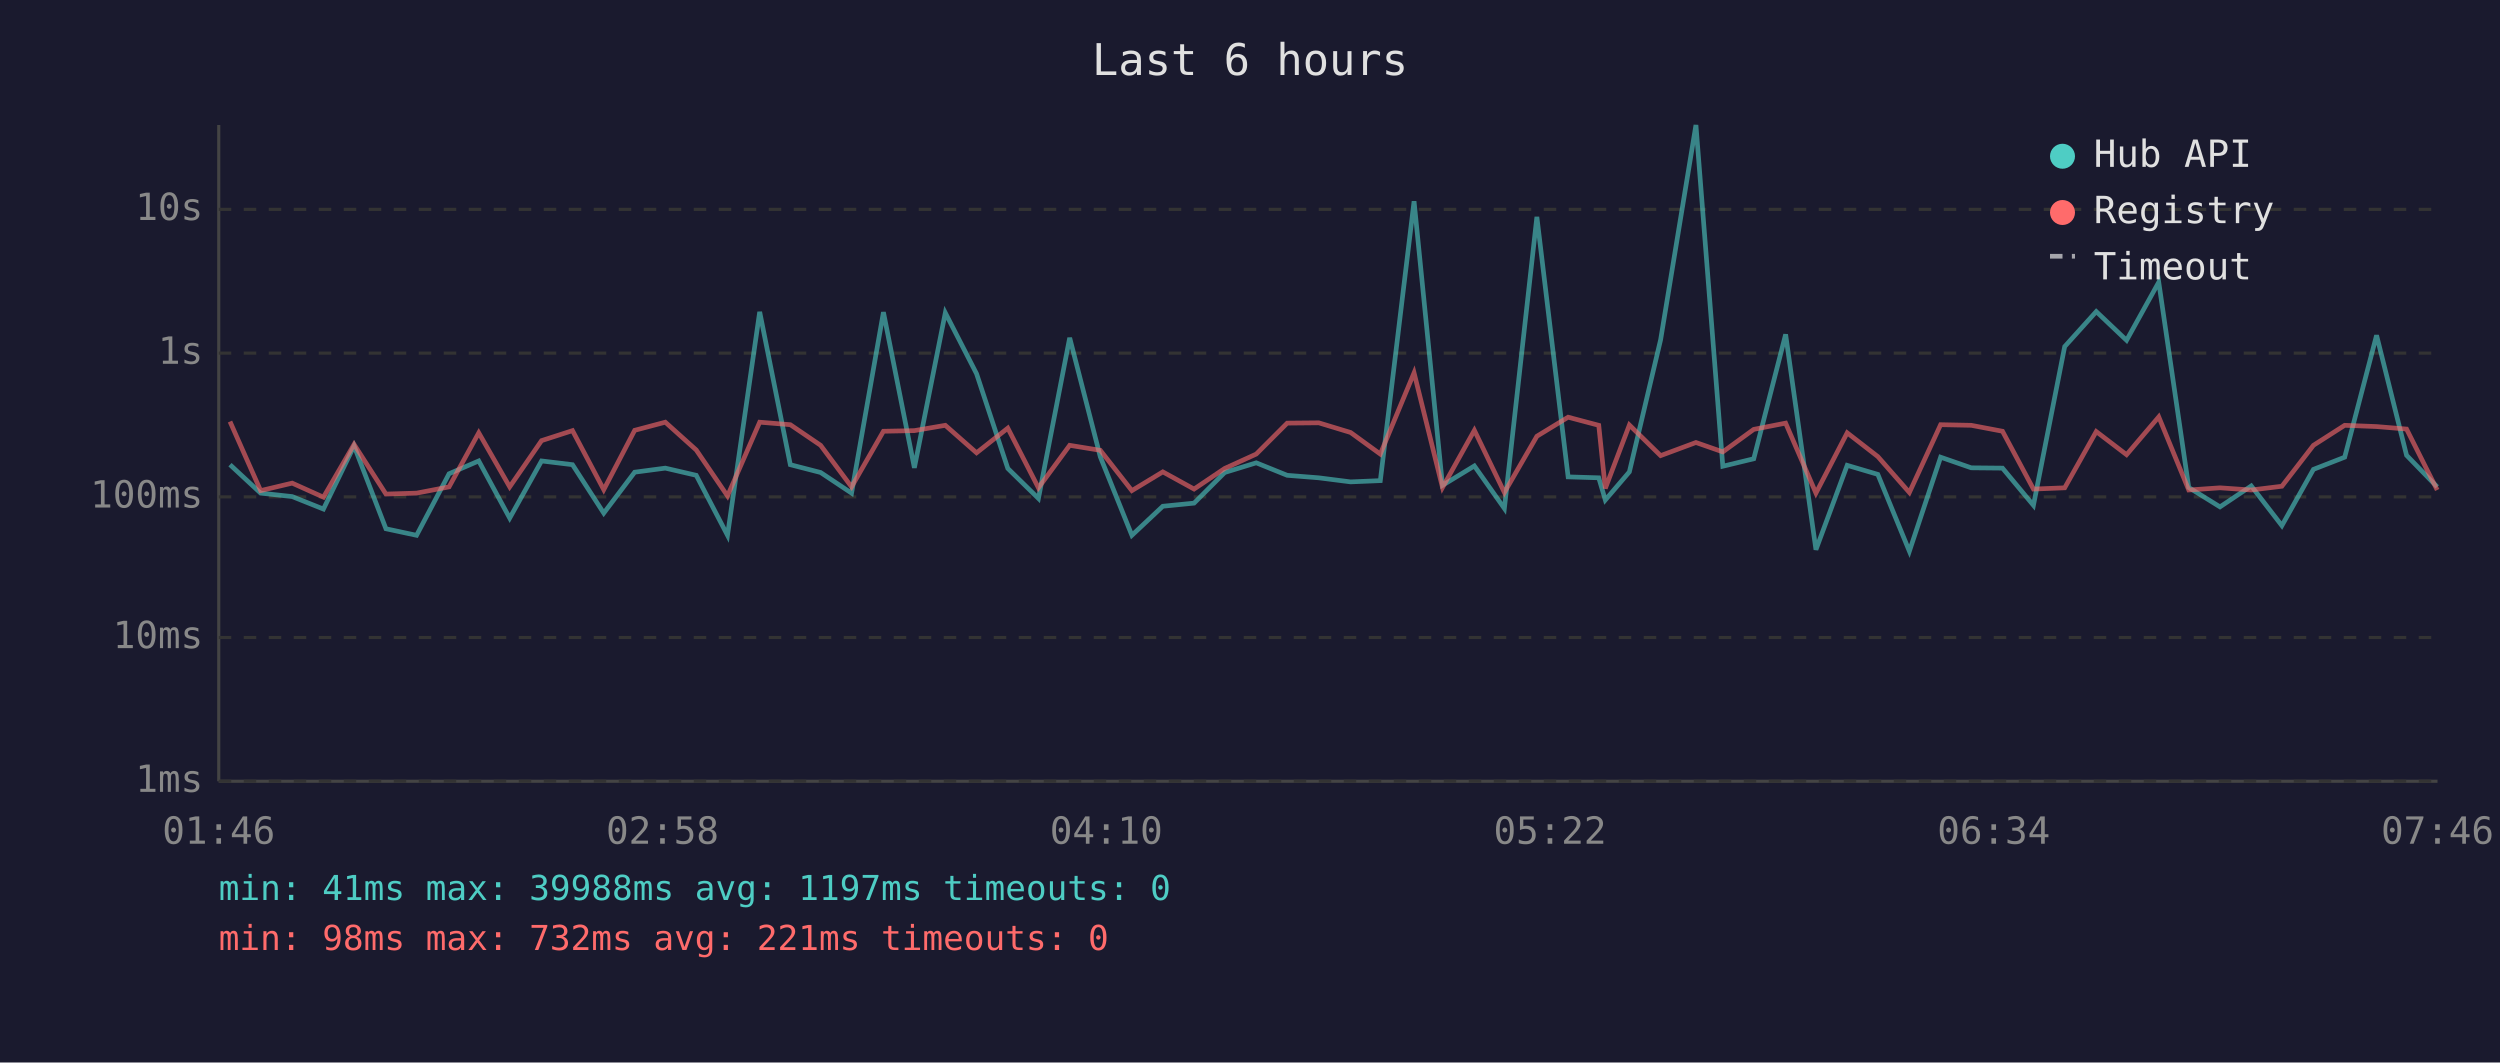
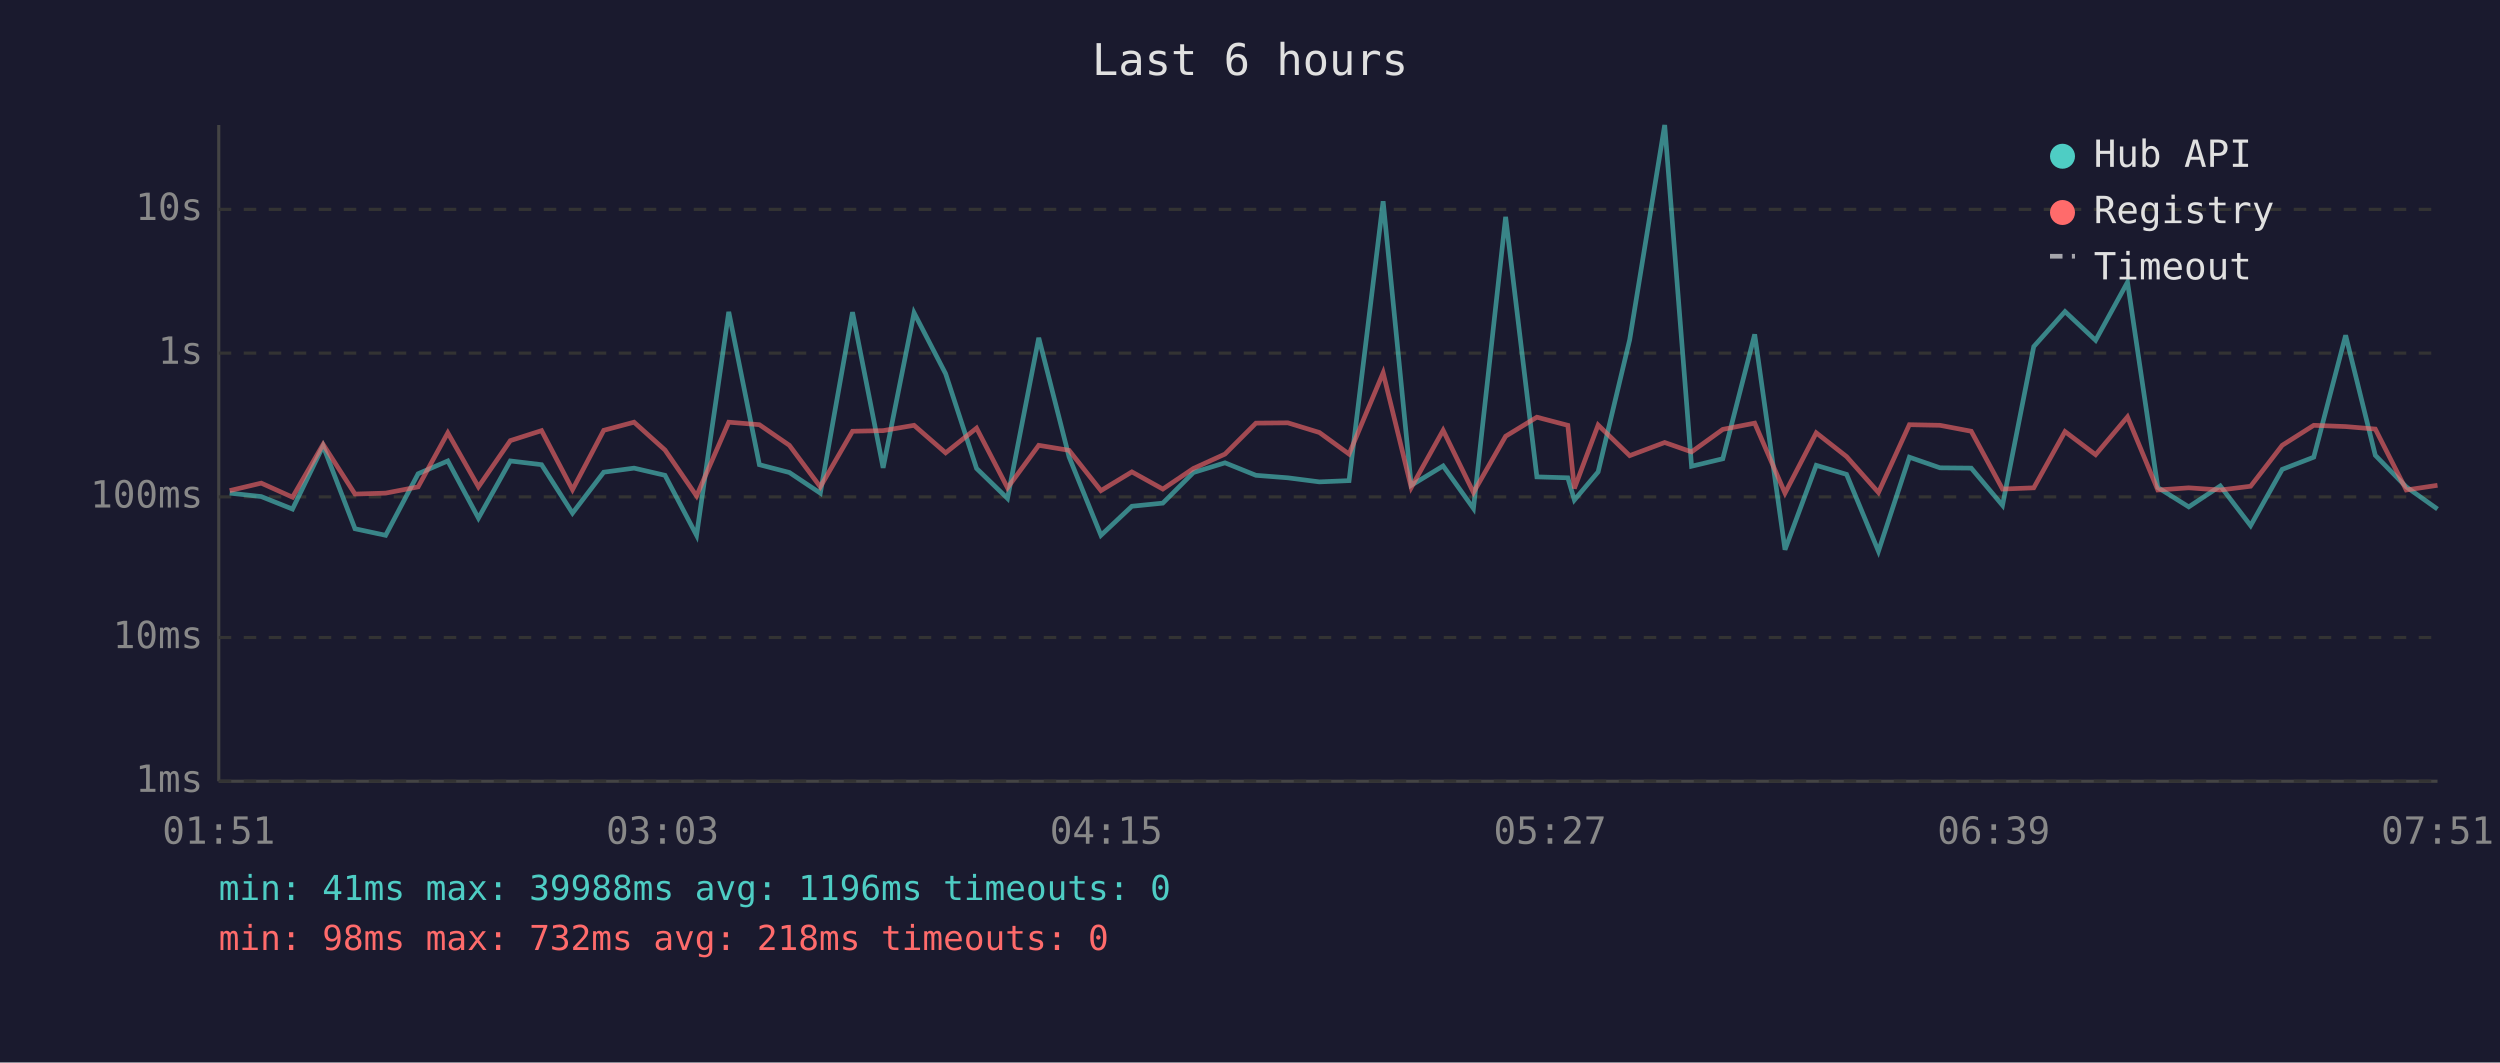
<svg xmlns="http://www.w3.org/2000/svg" viewBox="0 0 800 340" font-family="monospace" font-size="12">
  <rect width="800" height="340" fill="#1a1a2e" />
  <text x="400" y="24" fill="#e0e0e0" font-size="14" text-anchor="middle">Last 6 hours</text>
  <line x1="70" y1="40" x2="70" y2="250" stroke="#444" stroke-width="1" />
  <line x1="70" y1="250" x2="780" y2="250" stroke="#444" stroke-width="1" />
  <line x1="70" y1="250" x2="780" y2="250" stroke="#333" stroke-width="1" stroke-dasharray="4" />
  <text x="65" y="250" fill="#888" text-anchor="end" dominant-baseline="middle">1ms</text>
  <line x1="70" y1="204" x2="780" y2="204" stroke="#333" stroke-width="1" stroke-dasharray="4" />
  <text x="65" y="204" fill="#888" text-anchor="end" dominant-baseline="middle">10ms</text>
  <line x1="70" y1="159" x2="780" y2="159" stroke="#333" stroke-width="1" stroke-dasharray="4" />
  <text x="65" y="159" fill="#888" text-anchor="end" dominant-baseline="middle">100ms</text>
  <line x1="70" y1="113" x2="780" y2="113" stroke="#333" stroke-width="1" stroke-dasharray="4" />
  <text x="65" y="113" fill="#888" text-anchor="end" dominant-baseline="middle">1s</text>
  <line x1="70" y1="67" x2="780" y2="67" stroke="#333" stroke-width="1" stroke-dasharray="4" />
  <text x="65" y="67" fill="#888" text-anchor="end" dominant-baseline="middle">10s</text>
-   <text x="70" y="270" fill="#888" text-anchor="middle">01:46</text>
-   <text x="212" y="270" fill="#888" text-anchor="middle">02:58</text>
-   <text x="354" y="270" fill="#888" text-anchor="middle">04:10</text>
-   <text x="496" y="270" fill="#888" text-anchor="middle">05:22</text>
-   <text x="638" y="270" fill="#888" text-anchor="middle">06:34</text>
-   <text x="780" y="270" fill="#888" text-anchor="middle">07:46</text>
-   <polyline points="73.6,148.7 83.4,157.8 93.5,158.9 103.5,162.9 113.3,142.7 123.5,169.2 133.3,171.3 143.7,151.6 153.2,147.5 163.1,165.8 173.3,147.5 183.2,148.7 193.2,164.2 203.1,151.1 212.9,149.8 222.8,152.1 232.8,171.3 243.1,99.8 252.9,148.7 262.6,151.2 272.5,157.8 282.7,99.9 292.6,149.7 302.5,100.1 312.5,119.6 322.5,149.9 332.3,159.5 342.3,108.1 352.1,146.2 362.2,171.3 372.1,162.0 382.1,161.0 391.9,151.2 402.0,148.1 411.9,152.1 422.0,152.9 432.2,154.2 441.7,153.8 452.5,64.4 461.6,155.3 471.8,149.1 481.4,162.7 491.8,69.4 501.8,152.6 511.6,152.9 513.7,160.0 521.4,151.0 531.4,108.7 542.7,40.0 551.3,149.2 561.2,146.8 571.4,107.0 581.1,175.9 591.1,148.9 600.9,151.8 611.0,176.4 621.0,146.3 630.8,149.7 640.8,149.8 650.7,161.7 660.7,110.9 670.8,99.7 680.5,108.9 690.8,90.3 700.4,156.0 710.4,162.2 720.4,155.5 730.2,168.2 740.3,150.2 750.3,146.3 760.5,107.3 770.1,145.7 779.9,155.8" fill="none" stroke="#4ecdc4" stroke-width="1.5" opacity="0.6" />
-   <polyline points="73.6,134.9 83.4,157.0 93.5,154.6 103.5,159.1 113.3,142.2 123.5,158.1 133.3,157.8 143.7,155.8 153.2,138.5 163.1,155.8 173.3,141.0 183.2,137.8 193.2,156.7 203.1,137.7 212.9,135.1 222.8,144.0 232.8,158.7 243.1,135.1 252.9,135.9 262.6,142.5 272.5,155.8 282.7,138.0 292.6,137.8 302.5,136.1 312.5,144.9 322.5,137.0 332.3,156.1 342.3,142.5 352.1,144.1 362.2,157.0 372.1,151.0 382.1,156.5 391.9,149.9 402.0,145.3 411.9,135.4 422.0,135.3 432.2,138.4 441.7,145.3 452.5,119.3 461.6,156.0 471.8,137.7 481.4,157.6 491.8,139.6 501.8,133.5 511.6,136.1 513.7,156.3 521.4,136.0 531.4,145.8 542.7,141.6 551.3,144.6 561.2,137.4 571.4,135.4 581.1,157.8 591.1,138.5 600.9,146.1 611.0,157.6 621.0,135.9 630.8,136.1 640.8,138.0 650.7,156.5 660.7,156.1 670.8,138.1 680.5,145.5 690.8,133.4 700.4,156.8 710.4,156.1 720.4,156.8 730.2,155.6 740.3,142.5 750.3,136.1 760.5,136.5 770.1,137.3 779.9,156.8" fill="none" stroke="#ff6b6b" stroke-width="1.5" opacity="0.6" />
+   <text x="70" y="270" fill="#888" text-anchor="middle">01:51</text>
+   <text x="212" y="270" fill="#888" text-anchor="middle">03:03</text>
+   <text x="354" y="270" fill="#888" text-anchor="middle">04:15</text>
+   <text x="496" y="270" fill="#888" text-anchor="middle">05:27</text>
+   <text x="638" y="270" fill="#888" text-anchor="middle">06:39</text>
+   <text x="780" y="270" fill="#888" text-anchor="middle">07:51</text>
+   <polyline points="73.5,157.8 83.6,158.9 93.6,162.9 103.4,142.7 113.6,169.2 123.4,171.3 133.8,151.6 143.3,147.5 153.1,165.8 163.3,147.5 173.3,148.7 183.2,164.2 193.2,151.1 202.9,149.8 212.8,152.1 222.9,171.3 233.2,99.8 243.0,148.7 252.6,151.2 262.5,157.8 272.8,99.9 282.6,149.7 292.5,100.1 302.6,119.6 312.5,149.9 322.4,159.5 332.4,108.1 342.1,146.2 352.3,171.3 362.2,162.0 372.1,161.0 381.9,151.2 392.0,148.1 401.9,152.1 412.1,152.9 422.2,154.2 431.7,153.8 442.6,64.4 451.6,155.3 461.8,149.1 471.5,162.7 481.8,69.4 491.8,152.6 501.7,152.9 503.8,160.0 511.4,151.0 521.5,108.7 532.7,40.0 541.3,149.2 551.3,146.8 561.5,107.0 571.2,175.9 581.2,148.9 590.9,151.8 601.1,176.4 611.0,146.3 620.8,149.7 630.8,149.8 640.8,161.7 650.8,110.9 660.8,99.7 670.6,108.9 680.8,90.3 690.5,156.0 700.4,162.2 710.5,155.5 720.2,168.2 730.3,150.2 740.4,146.3 750.6,107.3 760.1,145.7 770.0,155.8 780.0,162.9" fill="none" stroke="#4ecdc4" stroke-width="1.5" opacity="0.6" />
+   <polyline points="73.5,157.0 83.6,154.6 93.6,159.1 103.4,142.2 113.6,158.1 123.4,157.8 133.8,155.8 143.3,138.5 153.1,155.8 163.3,141.0 173.3,137.8 183.2,156.7 193.2,137.7 202.9,135.1 212.8,144.0 222.9,158.7 233.2,135.1 243.0,135.9 252.6,142.5 262.5,155.8 272.8,138.0 282.6,137.8 292.5,136.1 302.6,144.9 312.5,137.0 322.4,156.1 332.4,142.5 342.1,144.1 352.3,157.0 362.2,151.0 372.1,156.5 381.9,149.9 392.0,145.3 401.9,135.4 412.1,135.3 422.2,138.4 431.7,145.3 442.6,119.3 451.6,156.0 461.8,137.7 471.5,157.6 481.8,139.6 491.8,133.5 501.7,136.1 503.8,156.3 511.4,136.0 521.5,145.8 532.7,141.6 541.3,144.6 551.3,137.4 561.5,135.4 571.2,157.8 581.2,138.5 590.9,146.1 601.1,157.6 611.0,135.9 620.8,136.1 630.8,138.0 640.8,156.5 650.8,156.1 660.8,138.1 670.6,145.5 680.8,133.4 690.5,156.8 700.4,156.1 710.5,156.8 720.2,155.6 730.3,142.5 740.4,136.1 750.6,136.5 760.1,137.3 770.0,156.8 780.0,155.3" fill="none" stroke="#ff6b6b" stroke-width="1.5" opacity="0.6" />
  <circle cx="660" cy="50" r="4" fill="#4ecdc4" />
  <text x="670" y="50" fill="#e0e0e0" dominant-baseline="middle">Hub API</text>
  <circle cx="660" cy="68" r="4" fill="#ff6b6b" />
  <text x="670" y="68" fill="#e0e0e0" dominant-baseline="middle">Registry</text>
  <line x1="656" y1="82" x2="664" y2="82" stroke="#e0e0e0" stroke-width="1.5" stroke-dasharray="4,3" opacity="0.7" />
  <text x="670" y="86" fill="#e0e0e0" dominant-baseline="middle">Timeout</text>
-   <text x="70" y="288" fill="#4ecdc4" font-size="11">min: 41ms  max: 39988ms  avg: 1197ms  timeouts: 0</text>
-   <text x="70" y="304" fill="#ff6b6b" font-size="11">min: 98ms  max: 732ms  avg: 221ms  timeouts: 0</text>
+   <text x="70" y="288" fill="#4ecdc4" font-size="11">min: 41ms  max: 39988ms  avg: 1196ms  timeouts: 0</text>
+   <text x="70" y="304" fill="#ff6b6b" font-size="11">min: 98ms  max: 732ms  avg: 218ms  timeouts: 0</text>
</svg>
